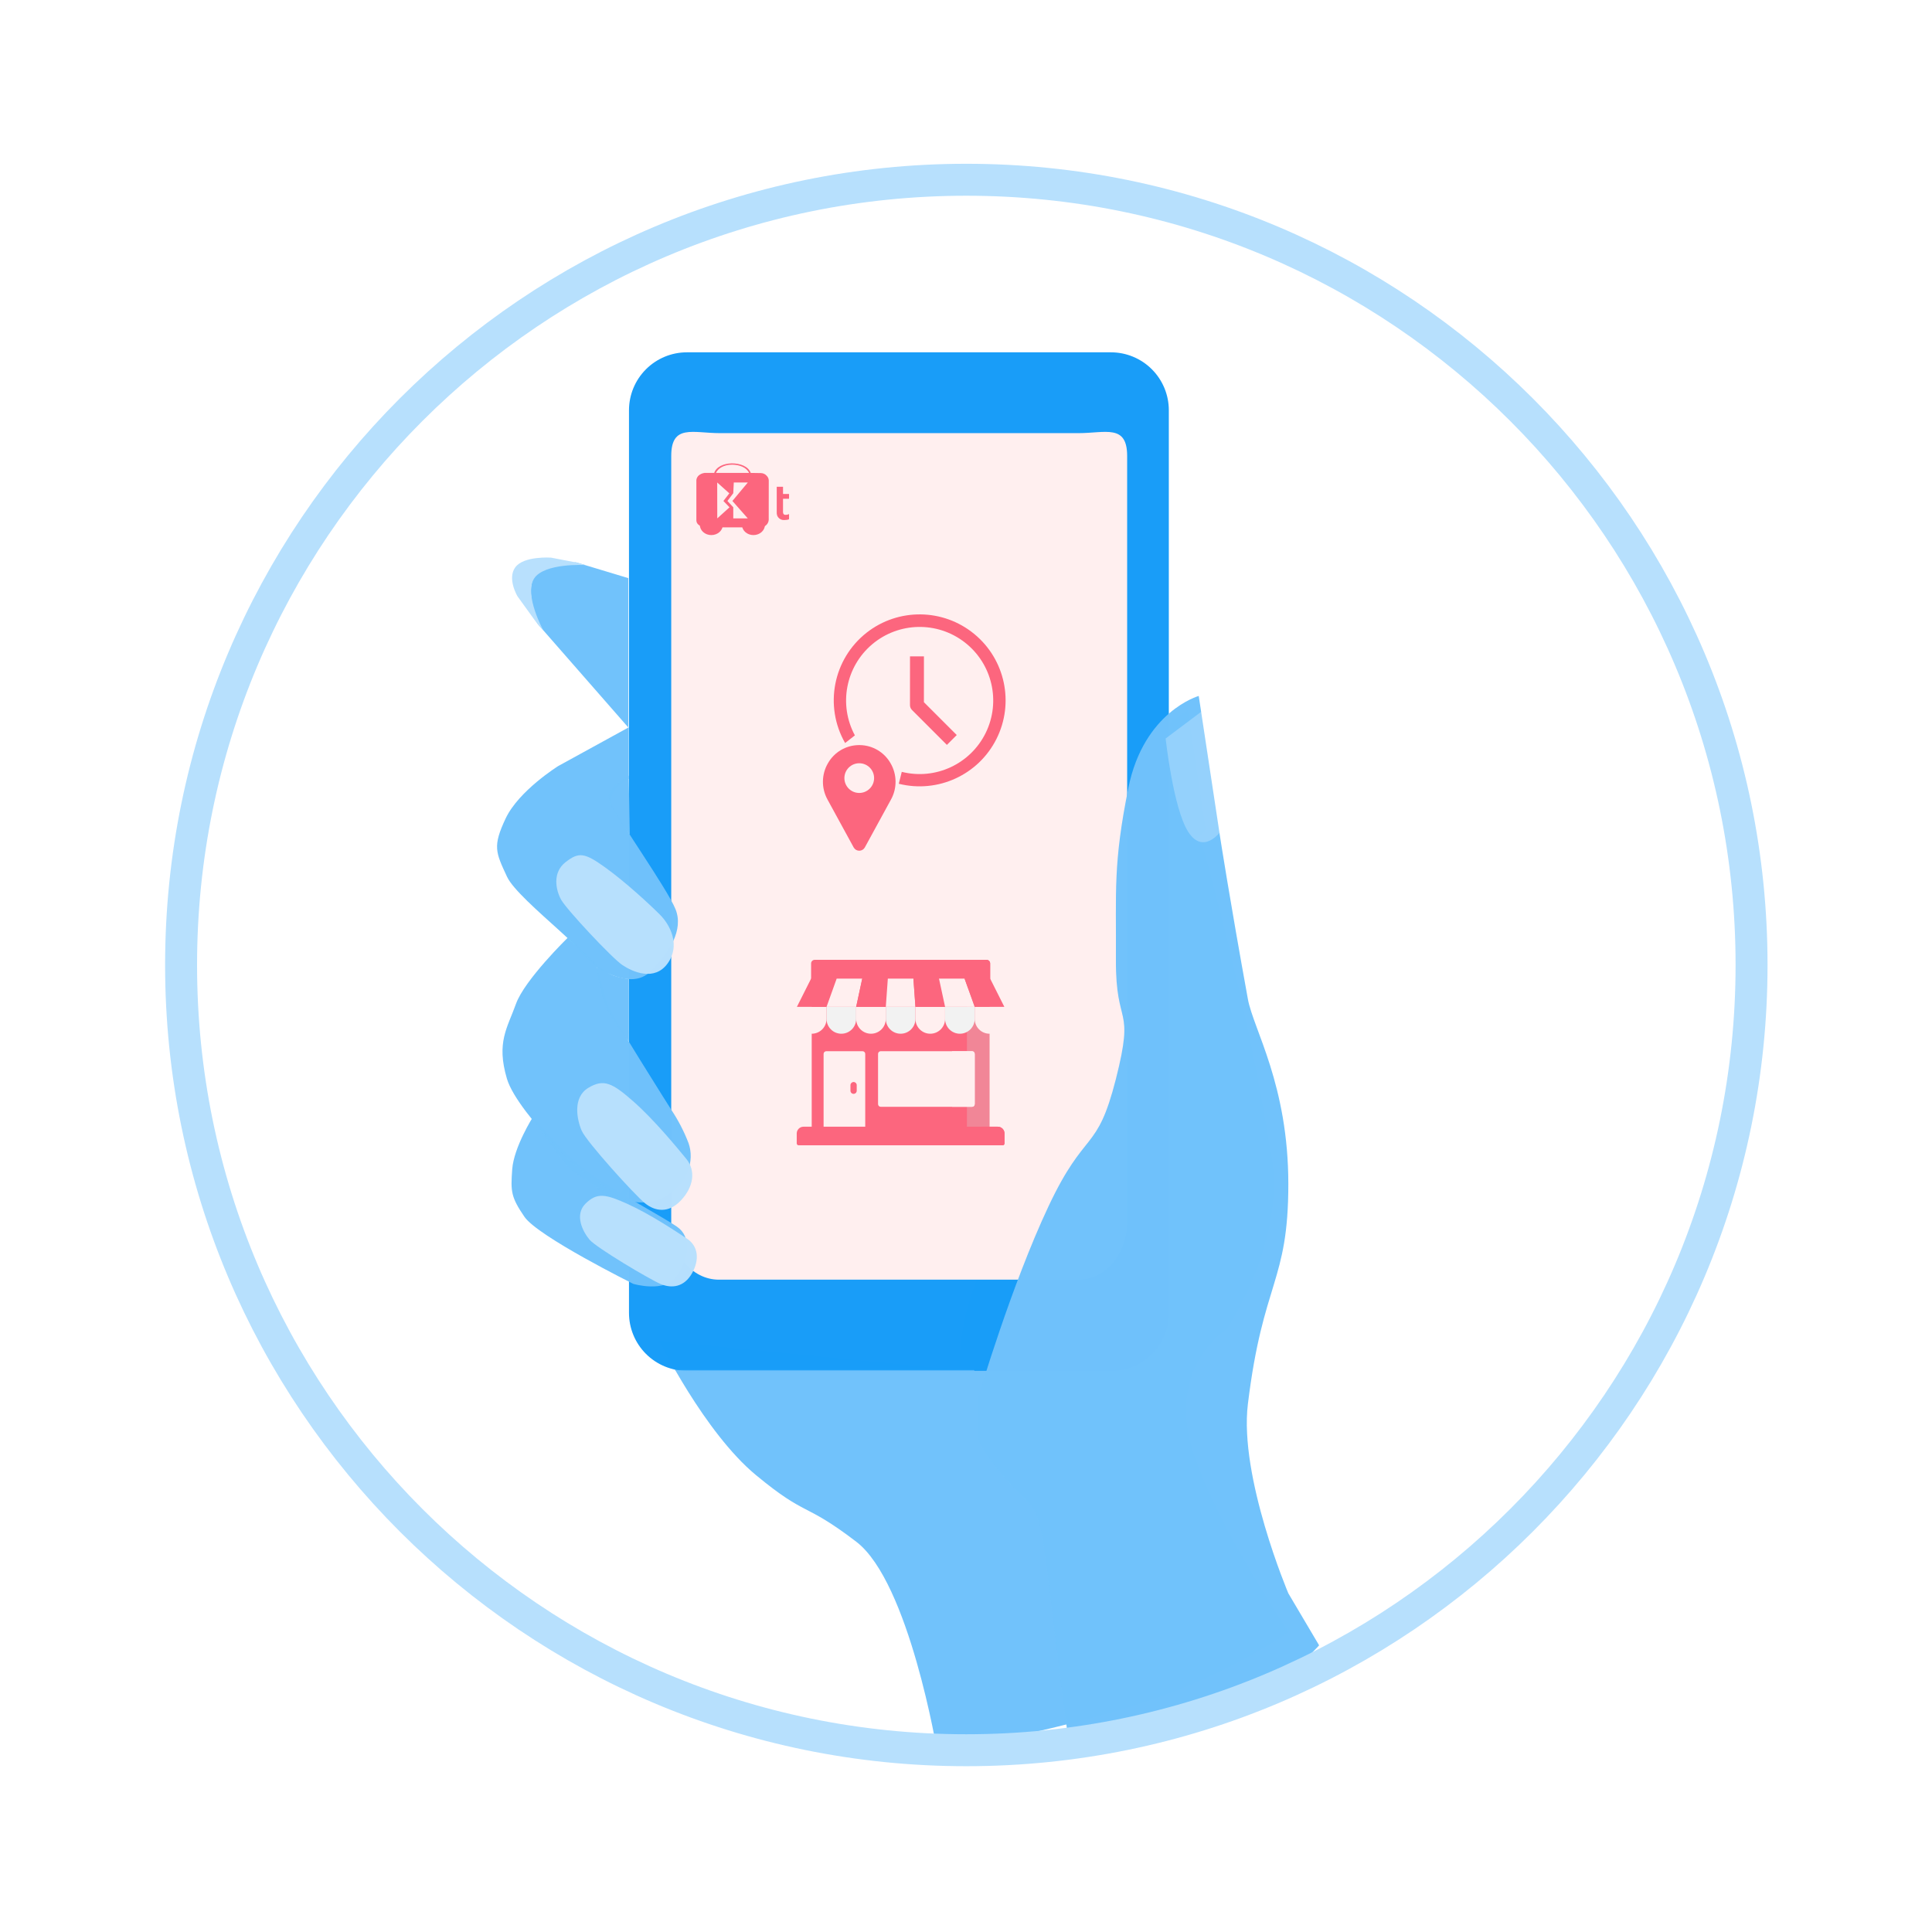
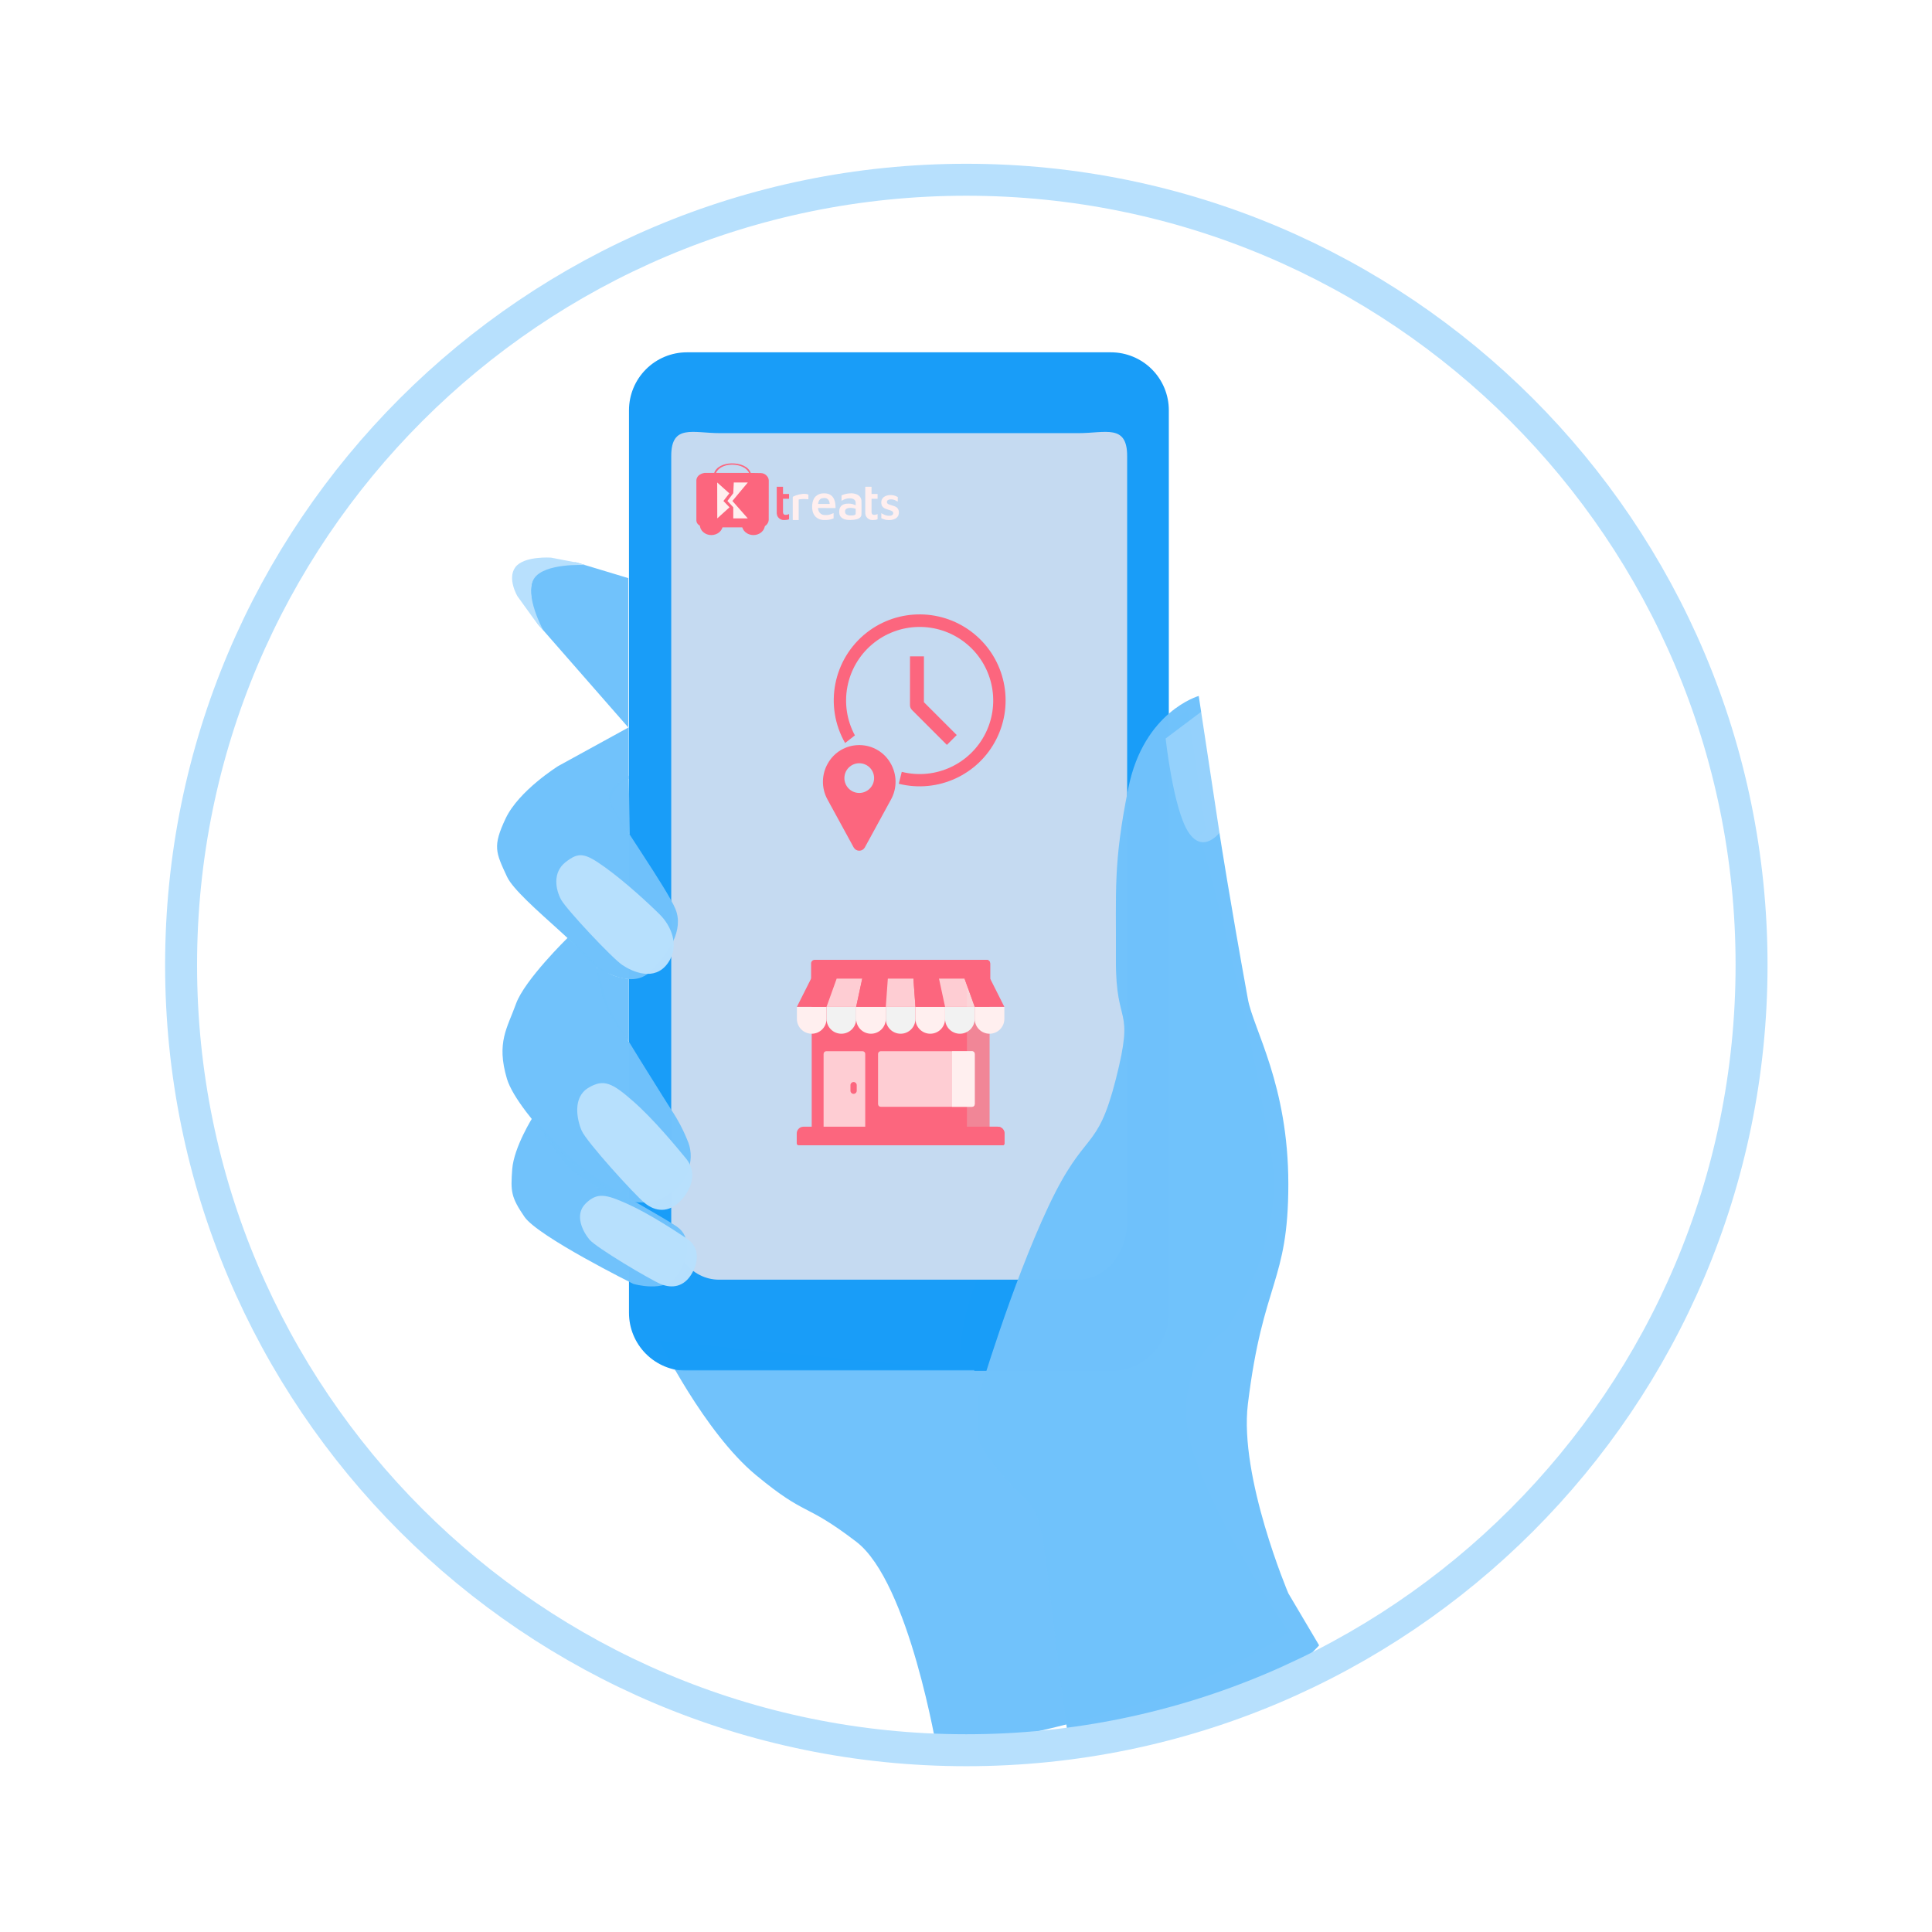
<svg xmlns="http://www.w3.org/2000/svg" width="1451" height="1451" viewBox="0 0 1451 1451">
  <defs>
    <style>
      .cls-1, .cls-4 {
        fill: #FFEFEF;
+         opacity: 0.75;
      }

      .cls-1, .cls-2 {
        stroke: #707070;
      }

      .cls-10, .cls-2 {
        fill: #FC667E;
      }

      .cls-3 {
        clip-path: url(#clip-Step_2);
      }

      .cls-5 {
        fill: rgba(255,202,8,0);
      }

      .cls-6 {
        fill: url(#linear-gradient);
      }

      .cls-7 {
        fill: #70C2FB;opacity: 0.99;
      }

      .cls-8 {
        fill: #70C2FB;opacity: 0.69;
      }

      .cls-9 {
        fill: #179CF8;opacity: 0.99;
      }

      .cls-12, .cls-9 {
        fill-rule: evenodd;
      }

      .cls-11, .cls-12 {
        fill: #FFEFEF;
      }

      .cls-13 {
        fill: rgba(255,255,255,0.25);
      }

      .cls-14 {
        fill: #70C2FB;opacity: 0.69;
      }

      .cls-15 {
        fill: #70C2FB;opacity: 0.99;
      }

      .cls-16 {
        clip-path: url(#clip-path);
      }

      .cls-17 {
        fill: rgba(214,214,214,0.29);
      }

      .cls-18 {
        fill: #f2f2f2;
      }

      .cls-19, .cls-23 {
        fill: none;
      }

      .cls-20 {
        clip-path: url(#clip-path-2);
      }

      .cls-21 {
        clip-path: url(#clip-path-3);
      }

      .cls-22 {
        fill: #B7E0FD;opacity: 0.99;
      }

      .cls-23 {
        stroke: #B7E0FD;
        stroke-width: 24px;
        opacity: 1;
      }

      .cls-24, .cls-25 {
        stroke: none;
      }

      .cls-25 {
        fill: rgba(255,202,8,0.1);
      }
    </style>
    <linearGradient id="linear-gradient" x1="3.487" y1="1.332" x2="-0.315" y2="0.425" gradientUnits="objectBoundingBox">
      <stop offset="0" stop-color="#cf9174" />
      <stop offset="1" stop-color="#91624c" />
    </linearGradient>
    <clipPath id="clip-path">
      <rect id="Rectangle_403" data-name="Rectangle 403" class="cls-1" width="159.222" height="144.878" transform="translate(0 0)" />
    </clipPath>
    <clipPath id="clip-path-2">
      <rect id="Rectangle_392" data-name="Rectangle 392" class="cls-1" width="173.567" height="144.878" transform="translate(0)" />
    </clipPath>
    <clipPath id="clip-path-3">
      <rect id="Rectangle_397" data-name="Rectangle 397" class="cls-2" width="90.369" height="87.501" transform="translate(0 0)" />
    </clipPath>
    <clipPath id="clip-Step_2">
      <rect width="1451" height="1451" />
    </clipPath>
  </defs>
  <g id="Step_2" data-name="Step 2" class="cls-3">
    <rect fill="none" width="1451" height="1451" />
    <g id="Group_2435" data-name="Group 2435" transform="translate(-3346 -1477)">
      <rect id="Rectangle_509" data-name="Rectangle 509" fill="none" width="1451" height="1451" transform="translate(3346 1477)" />
      <g id="Group_2321" data-name="Group 2321" transform="translate(3482 1612)">
        <g id="Group_2320" data-name="Group 2320" transform="translate(241.925 129.602)">
          <g id="Path_4327" data-name="Path 4327" class="cls-5" transform="translate(58.146 510.177)">
            <path class="cls-24" d="M9.431,0H245.21a9.431,9.431,0,0,1,9.431,9.431v96.2a9.431,9.431,0,0,1-9.431,9.431H9.431A9.431,9.431,0,0,1,0,105.629V9.431A9.431,9.431,0,0,1,9.431,0Z" />
            <path class="cls-25" d="M 9.431 1 C 4.782 1 1 4.782 1 9.431 L 1 105.629 C 1 110.278 4.782 114.06 9.431 114.06 L 245.21 114.06 C 249.859 114.06 253.641 110.278 253.641 105.629 L 253.641 9.431 C 253.641 4.782 249.859 1 245.21 1 L 9.431 1 M 9.431 -7.62939453125e-06 L 245.21 -7.62939453125e-06 C 250.419 -7.62939453125e-06 254.641 4.222 254.641 9.431 L 254.641 105.629 C 254.641 110.838 250.419 115.06 245.21 115.06 L 9.431 115.06 C 4.222 115.06 0 110.838 0 105.629 L 0 9.431 C 0 4.222 4.222 -7.62939453125e-06 9.431 -7.62939453125e-06 Z" />
          </g>
          <path id="Path_4328" data-name="Path 4328" class="cls-6" d="M955.739,760.706s19.06,72.95,12.049,97.487-12.049,61.34-12.049,61.34S956.122,791.157,955.739,760.706Z" transform="translate(-613.805 -355.101)" />
          <g id="Group_2317" data-name="Group 2317" transform="translate(117.318 268.622)">
            <path id="Path_4072" data-name="Path 4072" class="cls-7" d="M-5487.53,2197.271s-28.195-59.612-39.544-3.972,18.093,143.825,18.093,143.825l-18.093,87.442s-38.025,60.893-69.83,118.369-26.8,98.672-26.8,98.672l-225.887-22.126s33.745,68.786,72.514,100.85,35.585,19.658,75.353,50.052,60.834,157.987,60.834,157.987,88.127-15.419,153.359-36.757,110.495-53.368,110.495-53.368-66.442-98.586-75.675-150.988,29.217-76.673,29.217-76.673,48.014-70.911,32.105-137.4c-16.422-107.321-50.275-225.283-50.275-225.283Z" transform="translate(5849.589 -2145.695)" />
            <path id="Path_4077" data-name="Path 4077" class="cls-8" d="M-5719.263,2150.417l-30.715,21.371s11.676,51.317,22.748,68.422,21.54,0,21.54,0Z" transform="translate(6116.077 -2150.417)" />
          </g>
          <g id="Group_2318" data-name="Group 2318" transform="translate(94.471)">
            <path id="Path_1010" data-name="Path 1010" class="cls-9" d="M-276.521,1065.166a43.507,43.507,0,0,0,43.578,43.578H85.335a43.507,43.507,0,0,0,43.578-43.578v-677.8a43.507,43.507,0,0,0-43.578-43.578H-232.943a43.507,43.507,0,0,0-43.578,43.578Z" transform="translate(276.521 -343.789)" />
            <path id="Path_1011" data-name="Path 1011" class="cls-4" d="M-236.7,988.189H33.332c20.233,0,36.575-19.454,36.575-43.578V369.533c0-24.124-16.342-17.12-36.575-17.12H-235.92c-20.233,0-36.574-7-36.574,17.12V944.611C-273.272,968.735-256.931,988.189-236.7,988.189Z" transform="translate(304.223 -291.712)" />
            <g id="Group_2428" data-name="Group 2428" transform="translate(49.604 83.398)">
              <g id="Group_1926" data-name="Group 1926" transform="translate(61.352 17.597)">
                <path id="Path_3096" data-name="Path 3096" class="cls-10" d="M656.459,248.2v18.68a7.628,7.628,0,0,0,.341,2.991,5.4,5.4,0,0,0,3.779,3.19,9.359,9.359,0,0,0,2.7.039,7.751,7.751,0,0,0,1.785-.284c.166-.056.486-.106.594-.256a.6.6,0,0,0,.047-.342v-3.543c-.317.091-.6.266-.915.367a5.385,5.385,0,0,1-1.694.231,1.839,1.839,0,0,1-1.144-.259c-1.013-.707-.778-2.166-.778-3.238v-8.6h4.532v-3.589h-4.532V248.2Z" transform="translate(-656.456 -248.203)" />
                <path id="Path_3112" data-name="Path 3112" class="cls-11" d="M656.459,248.2v18.68a7.628,7.628,0,0,0,.341,2.991,5.4,5.4,0,0,0,3.779,3.19,9.359,9.359,0,0,0,2.7.039,7.751,7.751,0,0,0,1.785-.284c.166-.056.486-.106.594-.256a.6.6,0,0,0,.047-.342v-3.543c-.317.091-.6.266-.915.367a5.385,5.385,0,0,1-1.694.231,1.839,1.839,0,0,1-1.144-.259c-1.013-.707-.778-2.166-.778-3.238v-8.6h4.532v-3.589h-4.532V248.2Z" transform="translate(-589.96 -248.203)" />
                <path id="Path_3098" data-name="Path 3098" class="cls-11" d="M918.934,396.439H923.4V382.049c0-.238-.107-.836.073-1.014.108-.107.332-.105.474-.128.424-.07.85-.1,1.275-.146a20.229,20.229,0,0,1,3.279-.08,15.682,15.682,0,0,1,2.186.184v-2.6c0-.227.1-.738-.073-.912a1.464,1.464,0,0,0-.565-.272,7.753,7.753,0,0,0-1.639-.286,10.942,10.942,0,0,0-2.323.051,20.532,20.532,0,0,0-4.645,1.055,14.637,14.637,0,0,0-1.822.763c-.2.1-.517.195-.636.391a.775.775,0,0,0-.047.395v16.986Z" transform="translate(-906.907 -371.472)" />
                <path id="Path_3111" data-name="Path 3111" class="cls-11" d="M494.536-600.638a16.294,16.294,0,0,0-5.788,1.38l-.269.15-.014,2.031c0,1.12,0,2.036.018,2.036s.223-.132.465-.291a9.558,9.558,0,0,1,3.17-1.3,9.424,9.424,0,0,1,4.153-.141,4.024,4.024,0,0,1,1.958.975,3.3,3.3,0,0,1,.77,1.485,16.187,16.187,0,0,1,.087,2.632c-.023-.009-.282-.137-.583-.282a10.878,10.878,0,0,0-3.352-.947,17.693,17.693,0,0,0-3.188.023c-2.878.446-4.59,1.908-5.1,4.349a9.163,9.163,0,0,0,0,3.324,4.559,4.559,0,0,0,1.494,2.65,7.058,7.058,0,0,0,3.743,1.685,14.273,14.273,0,0,0,3.165.209c3.725-.087,5.993-.7,7.227-1.945a3.526,3.526,0,0,0,.943-2.059c.068-.492.068-9.9,0-10.5a5.448,5.448,0,0,0-1.535-3.411,5.217,5.217,0,0,0-1.58-1.125A10.891,10.891,0,0,0,494.536-600.638Zm1.412,10.9a10.322,10.322,0,0,1,2.746.533l.419.141v1.79c0,1.125-.018,1.881-.05,2.027-.178.833-1.079,1.157-3.388,1.211a7.227,7.227,0,0,1-1.489-.045,5.269,5.269,0,0,1-1.635-.537,2.354,2.354,0,0,1-1.293-1.334,3.529,3.529,0,0,1-.1-1.726c.3-1.266,1.453-1.963,3.443-2.072.314-.018.619-.027.683-.023S495.647-589.754,495.947-589.74Z" transform="translate(-439.8 605.592)" />
                <path id="shop_2x_5_" data-name="shop@2x (5)" class="cls-12" d="M76.729,287.241a8.773,8.773,0,0,0-2.63.8,5.015,5.015,0,0,0-2.7,2.947,6.507,6.507,0,0,0,.119,3.948,4.944,4.944,0,0,0,2.088,2.17,13.517,13.517,0,0,0,2.063.826c.32.1,1.067.337,1.66.53,2.173.708,2.824,1.221,2.824,2.224a1.809,1.809,0,0,1-.965,1.618c-1.1.657-3.411.6-5.265-.132a20.458,20.458,0,0,1-2.6-1.316l-.14-.085v1.917c0,1.788.005,1.918.075,1.94.042.013.318.123.614.246a16.328,16.328,0,0,0,3.018.943,15.245,15.245,0,0,0,3.5.069,9.313,9.313,0,0,0,3.4-1.039,5.44,5.44,0,0,0,2.113-2.216,6.382,6.382,0,0,0,.312-3.906,4.442,4.442,0,0,0-2.508-2.9,13.518,13.518,0,0,0-2.47-.846,23.245,23.245,0,0,1-2.576-.876,1.8,1.8,0,0,1-1.258-1.527,1.617,1.617,0,0,1,1.042-1.8,4.226,4.226,0,0,1,2.036-.36,6.871,6.871,0,0,1,3.815,1.055c.666.33,1.22.6,1.231.6s.02-.773.02-1.718v-1.718l-.6-.285a11.963,11.963,0,0,0-2.627-.976,12.086,12.086,0,0,0-3.606-.129" transform="translate(7.368 -280.965)" />
                <g id="e_2x" data-name="e@2x" transform="translate(26.599 4.919)">
                  <path id="Path_3115" data-name="Path 3115" class="cls-11" d="M70.124-1000.712a8.236,8.236,0,0,0-5.457,2.274,8.2,8.2,0,0,0-1.237,1.6c-.1.181-.409.787-.464.927-.027.069-.066.159-.085.206a11.989,11.989,0,0,0-.45,1.391c-.071.31-.085.379-.137.639a16.48,16.48,0,0,0-.082,5.528c.038.225.154.807.187.933.014.052.036.126.044.165a9.443,9.443,0,0,0,.675,1.8c.074.151.173.335.217.411s.091.156.1.178a8.151,8.151,0,0,0,.982,1.289A10.3,10.3,0,0,0,66-982.066l.365.208a6.031,6.031,0,0,0,.746.373c.077.033.2.088.274.124a5.349,5.349,0,0,0,.672.233,9.6,9.6,0,0,0,1.728.357c.143.016.326.044.409.057.2.033,2.25.033,2.732,0,.532-.038,1.237-.121,1.646-.192l.315-.055c.184-.027.82-.17,1.084-.241l.453-.124c.337-.093.971-.313,1.377-.477l.321-.132.011-1.97c.008-1.081,0-1.975-.011-1.981a.639.639,0,0,0-.208.077,15.256,15.256,0,0,1-1.915.771c-.491.162-.582.189-1.166.346-.1.027-.269.06-.549.11-.1.016-.2.036-.233.044-.134.027-.694.093-1.07.121a13.934,13.934,0,0,1-1.865-.025,6.6,6.6,0,0,1-.892-.162c-.052-.016-.17-.049-.261-.071a2.6,2.6,0,0,1-.247-.082c-.044-.022-.167-.074-.274-.115a4.3,4.3,0,0,1-1.509-1.031,2.865,2.865,0,0,1-.343-.406,1.306,1.306,0,0,0-.082-.11,1.874,1.874,0,0,1-.192-.288.754.754,0,0,0-.077-.132,1.7,1.7,0,0,1-.126-.225c-.027-.06-.08-.178-.118-.261a5.845,5.845,0,0,1-.258-.672c-.016-.06-.041-.137-.055-.173a.429.429,0,0,1-.025-.129.109.109,0,0,0-.025-.08.248.248,0,0,1-.038-.118c-.008-.057-.03-.173-.047-.255s-.041-.219-.052-.3-.03-.176-.038-.206a2.423,2.423,0,0,1-.03-.271l-.016-.217,1.24.016c.683.011,3.651.019,6.592.022l5.35,0,.008-.409a19.664,19.664,0,0,0-.134-2.34,15.4,15.4,0,0,0-.491-2.5,12.5,12.5,0,0,0-.439-1.248,7.968,7.968,0,0,0-1.122-1.876,7.181,7.181,0,0,0-1.5-1.38c-.077-.047-.189-.115-.25-.159a6.63,6.63,0,0,0-1.44-.656c-.159-.049-.318-.1-.357-.112-.066-.022-.258-.071-.562-.137-.074-.019-.211-.044-.3-.058l-.329-.052A14.883,14.883,0,0,0,70.124-1000.712Zm1.317,3.481c.151.016.329.041.4.055.272.049.455.09.521.11l.192.055a1.974,1.974,0,0,1,.343.124,3.337,3.337,0,0,1,.628.351,4.026,4.026,0,0,1,.691.664c.027.044.071.1.093.132a4.291,4.291,0,0,1,.4.746c.025.06.058.132.071.156s.134.384.143.425c.014.072.03.14.1.425a6.471,6.471,0,0,1,.165,1.191c-.005.005-1.967.011-4.359.011H66.484l.014-.132c.008-.071.03-.2.047-.293s.036-.214.044-.275.077-.335.091-.381.036-.129.052-.181c.071-.26.1-.348.115-.4.014-.03.049-.129.082-.219a3.714,3.714,0,0,1,1.141-1.7c.058-.044.132-.1.159-.129a.21.21,0,0,1,.08-.047.856.856,0,0,0,.145-.082,3.053,3.053,0,0,1,.623-.3A13.412,13.412,0,0,1,71.441-997.231Z" transform="translate(-62.018 1000.735)" />
                  <path id="Path_3116" data-name="Path 3116" class="cls-11" d="M177.36-809.9a.055.055,0,0,0,.052,0c.011-.008-.005-.016-.036-.014S177.339-809.911,177.36-809.9Z" transform="translate(-174.184 815.154)" />
                  <path id="Path_3117" data-name="Path 3117" class="cls-11" d="M181.36-809.9a.055.055,0,0,0,.052,0c.011-.008-.005-.016-.036-.014S181.338-809.911,181.36-809.9Z" transform="translate(-178.074 815.154)" />
                  <path id="Path_3118" data-name="Path 3118" class="cls-11" d="M184.724-807.772a.184.184,0,0,0,.011.11c.011.008.022-.036.022-.1C184.757-807.9,184.74-807.9,184.724-807.772Z" transform="translate(-181.355 813.158)" />
                  <path id="Path_3119" data-name="Path 3119" class="cls-11" d="M186.724-799.772a.184.184,0,0,0,.011.11c.011.008.022-.036.022-.1C186.757-799.9,186.74-799.9,186.724-799.772Z" transform="translate(-183.3 805.378)" />
                  <path id="Path_3120" data-name="Path 3120" class="cls-11" d="M160.614-795.965c-.069.08-.071.11-.006.049a.491.491,0,0,0,.074-.077C160.683-796.012,160.639-796,160.614-795.965Z" transform="translate(-157.857 801.617)" />
                  <path id="Path_3121" data-name="Path 3121" class="cls-11" d="M155-783.97c0,.014.014.019.027.011s.027-.022.027-.03-.011-.011-.027-.011A.03.03,0,0,0,155-783.97Z" transform="translate(-152.449 789.946)" />
                  <path id="Path_3122" data-name="Path 3122" class="cls-11" d="M150.614-779.965c-.069.08-.071.11-.006.049a.482.482,0,0,0,.074-.077C150.683-780.012,150.639-780,150.614-779.965Z" transform="translate(-148.132 786.056)" />
                  <path id="Path_3123" data-name="Path 3123" class="cls-11" d="M194.366-748.955a.033.033,0,0,0,.014.044c.014.008.027,0,.027-.025C194.407-748.985,194.391-748.993,194.366-748.955Z" transform="translate(-190.732 755.886)" />
                  <path id="Path_3124" data-name="Path 3124" class="cls-11" d="M127-725.97c0,.014.014.019.027.011s.027-.022.027-.03-.011-.011-.027-.011A.03.03,0,0,0,127-725.97Z" transform="translate(-125.217 733.537)" />
                  <path id="Path_3125" data-name="Path 3125" class="cls-11" d="M127-556.973a.03.03,0,0,0,.03.027c.014,0,.019-.014.011-.027s-.022-.027-.03-.027S127-556.989,127-556.973Z" transform="translate(-125.217 569.173)" />
                  <path id="Path_3126" data-name="Path 3126" class="cls-11" d="M141-514.973a.03.03,0,0,0,.03.028c.014,0,.019-.014.011-.028s-.022-.027-.03-.027S141-514.989,141-514.973Z" transform="translate(-138.833 528.325)" />
                  <path id="Path_3127" data-name="Path 3127" class="cls-11" d="M196.588-492.757a.078.078,0,0,0,.005.074c.036.022.049-.022.027-.08S196.6-492.815,196.588-492.757Z" transform="translate(-192.89 506.735)" />
                  <path id="Path_3128" data-name="Path 3128" class="cls-11" d="M150.337-491.834c.027.036.06.069.074.069s0-.03-.038-.069C150.291-491.922,150.274-491.922,150.337-491.834Z" transform="translate(-147.877 505.859)" />
                  <path id="Path_3129" data-name="Path 3129" class="cls-11" d="M160.3-471.959c.011.022.03.041.044.041s.014-.016-.006-.041A.165.165,0,0,0,160.3-472C160.293-472,160.3-471.981,160.3-471.959Z" transform="translate(-157.6 486.505)" />
                  <path id="Path_3130" data-name="Path 3130" class="cls-11" d="M163.984-465.872c.038.044.077.088.085.1a.2.2,0,0,1,.03.055c.008.022.019.027.03.011s-.036-.077-.1-.137C163.948-465.924,163.934-465.93,163.984-465.872Z" transform="translate(-161.159 480.583)" />
                  <path id="Path_3131" data-name="Path 3131" class="cls-11" d="M216.363-447.973c.008.014.022.027.03.027s.011-.014.011-.027a.028.028,0,0,0-.03-.027C216.36-448,216.355-447.989,216.363-447.973Z" transform="translate(-212.125 463.164)" />
                  <path id="Path_3132" data-name="Path 3132" class="cls-11" d="M175.582-446.4c.047.052.085.1.091.107s.011.005.019,0-.033-.055-.091-.107l-.1-.093Z" transform="translate(-172.387 461.705)" />
                  <path id="Path_3133" data-name="Path 3133" class="cls-11" d="M218-444.078a.166.166,0,0,0,.041.044c.036.03.038.027.025-.011S218-444.108,218-444.078Z" transform="translate(-213.721 459.362)" />
                  <path id="Path_3134" data-name="Path 3134" class="cls-11" d="M222.363-437.973c.008.014.022.027.03.027s.011-.014.011-.027a.028.028,0,0,0-.03-.027C222.36-438,222.355-437.989,222.363-437.973Z" transform="translate(-217.96 453.438)" />
                  <path id="Path_3135" data-name="Path 3135" class="cls-11" d="M224-434.078a.167.167,0,0,0,.041.044c.036.03.038.027.025-.011S224-434.108,224-434.078Z" transform="translate(-219.556 449.636)" />
                  <path id="Path_3136" data-name="Path 3136" class="cls-11" d="M228.363-427.973c.008.014.022.027.03.027s.011-.014.011-.027a.028.028,0,0,0-.03-.027C228.36-428,228.355-427.989,228.363-427.973Z" transform="translate(-223.796 443.712)" />
                  <path id="Path_3137" data-name="Path 3137" class="cls-11" d="M230.415-423.945a.263.263,0,0,0,.06.055c.005,0-.005-.025-.025-.055s-.047-.055-.06-.055S230.388-423.975,230.415-423.945Z" transform="translate(-225.766 439.822)" />
                  <path id="Path_3138" data-name="Path 3138" class="cls-11" d="M234.667-418.8c-.011.016,0,.052.033.08s.055.036.055.019-.011-.033-.025-.033-.03-.022-.036-.049S234.678-418.816,234.667-418.8Z" transform="translate(-229.927 434.773)" />
                  <path id="Path_3139" data-name="Path 3139" class="cls-11" d="M205-412.877c0,.011.027.036.063.058.06.038.06.038.008-.022S205-412.91,205-412.877Z" transform="translate(-201.078 429.023)" />
                  <path id="Path_3140" data-name="Path 3140" class="cls-11" d="M238.663-412.817c-.008.047,0,.091.011.1s.022-.03.022-.082C238.7-412.921,238.679-412.929,238.663-412.817Z" transform="translate(-233.813 429.023)" />
                  <path id="Path_3141" data-name="Path 3141" class="cls-11" d="M210.4-408.973c-.008.014,0,.027.027.027s.036-.014.027-.027-.022-.027-.027-.027S210.412-408.989,210.4-408.973Z" transform="translate(-206.331 425.233)" />
                  <path id="Path_3142" data-name="Path 3142" class="cls-11" d="M214.391-406.466c-.008.016,0,.03.025.03a.064.064,0,0,1,.052.033c.005.019.019.027.03.019s-.005-.038-.036-.063S214.4-406.485,214.391-406.466Z" transform="translate(-210.208 422.779)" />
                  <path id="Path_3143" data-name="Path 3143" class="cls-11" d="M241.2-405.456c0,.044.005.06.014.033a.207.207,0,0,0,0-.082C241.205-405.522,241.2-405.5,241.2-405.456Z" transform="translate(-236.284 421.841)" />
                  <path id="Path_3144" data-name="Path 3144" class="cls-11" d="M220.295-402.151c-.049.022-.047.025.019.025a.118.118,0,0,1,.085.036c.005.019.019.027.03.019C220.465-402.1,220.35-402.173,220.295-402.151Z" transform="translate(-215.92 418.576)" />
                  <path id="Path_3145" data-name="Path 3145" class="cls-11" d="M238.509-400.957a.069.069,0,0,0,.014.06c.019.033.025.027.025-.022S238.534-401,238.509-400.957Z" transform="translate(-233.665 417.432)" />
                  <path id="Path_3146" data-name="Path 3146" class="cls-11" d="M226.6-398.875l-.1.019.118.005c.074,0,.112-.008.1-.025a.048.048,0,0,0-.022-.025A.856.856,0,0,1,226.6-398.875Z" transform="translate(-221.988 415.41)" />
                  <path id="Path_3147" data-name="Path 3147" class="cls-11" d="M235.36-395.9a.056.056,0,0,0,.052,0c.011-.008-.005-.016-.036-.014S235.339-395.911,235.36-395.9Z" transform="translate(-230.593 412.512)" />
                  <path id="Path_3148" data-name="Path 3148" class="cls-11" d="M597.36-765.9a.055.055,0,0,0,.052,0c.011-.008-.005-.016-.036-.014S597.338-765.911,597.36-765.9Z" transform="translate(-582.662 772.362)" />
                  <path id="Path_3149" data-name="Path 3149" class="cls-11" d="M589.281-763.872a.148.148,0,0,1-.126.134c-.044.008-.047.011-.008.027.066.025.2-.115.162-.17C589.287-763.916,589.281-763.913,589.281-763.872Z" transform="translate(-574.66 770.402)" />
                  <path id="Path_3150" data-name="Path 3150" class="cls-11" d="M600.439-763.367c-.016.047.014.071.058.047.022-.014.019-.03-.005-.052S600.452-763.4,600.439-763.367Z" transform="translate(-585.663 769.903)" />
                  <path id="Path_3151" data-name="Path 3151" class="cls-11" d="M604.3-759.945c.027.03.055.049.063.044s-.063-.1-.093-.1C604.255-760,604.268-759.975,604.3-759.945Z" transform="translate(-589.386 766.604)" />
                  <path id="Path_3152" data-name="Path 3152" class="cls-11" d="M585.042-754.591a.153.153,0,0,1-.036.113c-.019.005-.027.019-.019.03.038.041.1-.082.077-.162S585.045-754.692,585.042-754.591Z" transform="translate(-570.637 761.42)" />
                  <path id="Path_3153" data-name="Path 3153" class="cls-11" d="M608.366-754.955a.033.033,0,0,0,.014.044c.014.008.027,0,.027-.025C608.407-754.985,608.391-754.993,608.366-754.955Z" transform="translate(-593.374 761.721)" />
                  <path id="Path_3154" data-name="Path 3154" class="cls-11" d="M610.366-750.955a.033.033,0,0,0,.014.044c.014.008.027,0,.027-.025C610.407-750.985,610.391-750.993,610.366-750.955Z" transform="translate(-595.319 757.831)" />
                  <path id="Path_3155" data-name="Path 3155" class="cls-11" d="M612.563-746.872c-.008.03,0,.063.011.071s.025-.016.025-.055C612.6-746.941,612.582-746.949,612.563-746.872Z" transform="translate(-597.456 753.888)" />
                  <path id="Path_3156" data-name="Path 3156" class="cls-11" d="M583-741.97c0,.014.014.019.027.011s.027-.022.027-.03-.011-.011-.027-.011A.03.03,0,0,0,583-741.97Z" transform="translate(-568.708 749.098)" />
                  <path id="Path_3157" data-name="Path 3157" class="cls-11" d="M614.366-740.955a.034.034,0,0,0,.014.044c.014.008.027,0,.027-.025C614.407-740.985,614.391-740.994,614.366-740.955Z" transform="translate(-599.21 748.105)" />
                  <path id="Path_3158" data-name="Path 3158" class="cls-11" d="M616.363-735.973c.008.014.022.027.03.027s.011-.014.011-.027a.028.028,0,0,0-.03-.027C616.36-736,616.355-735.989,616.363-735.973Z" transform="translate(-601.152 743.263)" />
                  <path id="Path_3159" data-name="Path 3159" class="cls-11" d="M579-731.97c0,.014.014.019.027.011s.027-.022.027-.03-.011-.011-.027-.011A.03.03,0,0,0,579-731.97Z" transform="translate(-564.817 739.372)" />
                  <path id="Path_3160" data-name="Path 3160" class="cls-11" d="M618.363-729.973c.008.014.022.027.03.027s.011-.014.011-.027a.028.028,0,0,0-.03-.027C618.36-730,618.355-729.989,618.363-729.973Z" transform="translate(-603.097 737.427)" />
                  <path id="Path_3161" data-name="Path 3161" class="cls-11" d="M563-697.882c0,.03.011.049.027.038a.043.043,0,0,0,.008-.055C563.017-697.956,563-697.951,563-697.882Z" transform="translate(-549.256 706.245)" />
                  <path id="Path_3162" data-name="Path 3162" class="cls-11" d="M561-692.936c0,.022.014.033.027.025a.033.033,0,0,0,.014-.044C561.016-692.994,561-692.985,561-692.936Z" transform="translate(-547.311 701.422)" />
                  <path id="Path_3163" data-name="Path 3163" class="cls-11" d="M559.081-685.785c0,.03.008.038.016.016a.055.055,0,0,0,0-.052C559.087-685.832,559.078-685.815,559.081-685.785Z" transform="translate(-545.444 694.463)" />
                  <path id="Path_3164" data-name="Path 3164" class="cls-11" d="M605.651-685.844l-.151.159.159-.151c.146-.137.17-.165.148-.165C605.8-686,605.733-685.929,605.651-685.844Z" transform="translate(-590.59 694.634)" />
                  <path id="Path_3165" data-name="Path 3165" class="cls-11" d="M561-682.528c0,.019.011.033.025.033s.03.041.036.088c.008.091.008.091.025.016a.112.112,0,0,0-.033-.121C561.022-682.539,561-682.545,561-682.528Z" transform="translate(-547.311 691.267)" />
                  <path id="Path_3166" data-name="Path 3166" class="cls-11" d="M565-674.877c0,.011.027.036.063.057.06.038.06.038.008-.022S565-674.91,565-674.877Z" transform="translate(-551.201 683.835)" />
                </g>
              </g>
              <g id="Group_2006" data-name="Group 2006" transform="translate(1)">
                <g id="Group_1981" data-name="Group 1981" transform="translate(13.363)">
                  <g id="Group_1924" data-name="Group 1924">
                    <g id="Group_1892" data-name="Group 1892">
                      <path id="Cart_4_" class="cls-10" d="M294.881,82.745c-1.7-5.067-8.1-7.366-14.384-7.286-5.994.076-11.73,2.709-13.111,7.286h.153c-.588.017,8.04.006,18.233,0C290.02,82.743,294.881,82.745,294.881,82.745Zm-1.22,0H268.7c1.433-3.427,5.786-6.287,12.213-6.3,5.527.051,10.883,2.084,12.746,6.3Z" transform="translate(-267.387 -75.457)" />
                    </g>
                  </g>
                </g>
                <g id="Group_1924-2" data-name="Group 1924" transform="translate(0 7.183)">
                  <g id="Group_1892-2" data-name="Group 1892" transform="translate(0 0)">
                    <path id="Subtraction_1" data-name="Subtraction 1" class="cls-10" d="M8.634,7.778a9.5,9.5,0,0,1-3.3-.587,8.722,8.722,0,0,1-2.8-1.671,7.671,7.671,0,0,1-1.873-2.5A6.957,6.957,0,0,1,0,.063C0,.046,0,.029,0,.011H17.29V0c0,.018,0,.035,0,.053v.01a6.959,6.959,0,0,1-.679,3,7.706,7.706,0,0,1-1.853,2.452,8.742,8.742,0,0,1-2.748,1.654,9.495,9.495,0,0,1-3.366.606Z" transform="translate(2.593 38.905)" />
                    <path id="Subtraction_2" data-name="Subtraction 2" class="cls-10" d="M8.633,12.213a9.5,9.5,0,0,1-3.3-.587,8.724,8.724,0,0,1-2.8-1.671,7.674,7.674,0,0,1-1.873-2.5A6.957,6.957,0,0,1,0,4.5c0-.017,0-.034,0-.051H15.669V0A7.117,7.117,0,0,1,17.29,4.5a6.96,6.96,0,0,1-.679,3,7.706,7.706,0,0,1-1.853,2.452,8.742,8.742,0,0,1-2.748,1.654,9.494,9.494,0,0,1-3.366.606Z" transform="translate(34.212 34.469)" />
                    <path id="Cart_4_2" data-name="Cart_4_" class="cls-10" d="M80.282,173.373c-1.973-.069-7.462-.118-7.462-.118H37.892a8.425,8.425,0,0,0-4.5,2,5.6,5.6,0,0,0-1.656,3.307l.007,30.357a4.239,4.239,0,0,0,1.774,3.387,9.015,9.015,0,0,0,4.442,1.8l42.177.055a6.454,6.454,0,0,0,4.138-1.788,5.884,5.884,0,0,0,1.8-3.8l.031-29.721a5.114,5.114,0,0,0-1.311-3.2A6.021,6.021,0,0,0,80.282,173.373Z" transform="translate(-31.739 -173.255)" />
                  </g>
                </g>
                <g id="Group_1995" data-name="Group 1995" transform="translate(15.645 14.364)">
                  <path id="Path_3174" data-name="Path 3174" class="cls-11" d="M0,0,9.119,8.163h0L4.654,13.89l4.595,4.744-9.2,8.33Z" transform="translate(0 0)" />
                  <path id="Path_3173" data-name="Path 3173" class="cls-11" d="M-5390.036,14005.02l-.395,8.047-4.387,5.824,4.387,4.746v8.346h10.9l-11.546-13.092,11.575-13.871Z" transform="translate(5402.494 -14005.02)" />
                </g>
              </g>
            </g>
          </g>
          <g id="Group_2319" data-name="Group 2319" transform="translate(127.064 258.073)">
            <path id="Path_4072-2" data-name="Path 4072" class="cls-7" d="M-5535.464,2154.589s-41.215,11.606-52.818,68.94-9.083,77.134-9.383,129.08,14.36,33.069,0,89.591-22.812,36.574-50.712,95.865-52.151,141.538-52.151,141.538v34.463s4.9,14.767,37.26,46.465c12.846,12.584,10.85,37.539,29.445,174.515,0,0,1.278,10.005,67.984-11.983,15.543-5.123,31.618-4.538,46.4-9.083,47.241-14.532,74.379-46.366,74.379-46.366l-23.116-39.072s-37.051-87.346-30.38-142.1c11.307-92.812,30.38-90.836,30.38-165.32s-26.249-116.169-30.38-138.882c-13.588-74.689-20.883-121.839-20.883-121.839Z" transform="translate(5930.769 -2154.589)" />
            <path id="Path_4077-2" data-name="Path 4077" class="cls-13" d="M-5718.928,2150.741l-27.22,20.453s5.772,52.807,17.009,70.167,24,0,24,0Z" transform="translate(6116.583 -2139.223)" />
            <path id="Path_4080" data-name="Path 4080" class="cls-14" d="M-5843.118,2276.469h226.751v2.517h-204.2Z" transform="translate(5843.118 -1770.181)" />
          </g>
          <path id="Path_4329" data-name="Path 4329" class="cls-15" d="M-5784.277,2257.918l17.846-39.756v6.184s-.733,9.693-9.051,19.466S-5784.277,2257.918-5784.277,2257.918Z" transform="translate(5860.904 -1599.306)" />
          <g id="Mask_Group_12" data-name="Mask Group 12" class="cls-16" transform="translate(217.977 452.25)">
            <g id="store_1_" data-name="store (1)" transform="translate(0.125 1.657)">
              <path id="Path_4148" data-name="Path 4148" class="cls-10" d="M0,0H133.539V114.3H0Z" transform="translate(13.604 23.832)" />
              <rect id="Rectangle_402" data-name="Rectangle 402" class="cls-17" width="16.954" height="114.297" transform="translate(130.189 23.832)" />
              <path id="Path_3669" data-name="Path 3669" class="cls-10" d="M152.352,36.07H17.881V17.307A2.714,2.714,0,0,1,20.6,14.593H149.637a2.714,2.714,0,0,1,2.714,2.714V36.07Z" transform="translate(-4.743 -12.238)" />
              <path id="Path_3670" data-name="Path 3670" class="cls-10" d="M192.06,14.593h-14.24V28.717h16.954V17.307A2.714,2.714,0,0,0,192.06,14.593Z" transform="translate(-47.166 -12.238)" />
              <path id="Path_3671" data-name="Path 3671" class="cls-11" d="M14.5,82.839h0A11.128,11.128,0,0,1,3.37,71.711V62.645H25.626v9.066A11.128,11.128,0,0,1,14.5,82.839Z" transform="translate(-0.894 -24.983)" />
              <path id="Path_3672" data-name="Path 3672" class="cls-18" d="M44.789,82.839h0A11.128,11.128,0,0,1,33.661,71.711V62.645H55.917v9.066A11.128,11.128,0,0,1,44.789,82.839Z" transform="translate(-8.928 -24.983)" />
              <path id="Path_3673" data-name="Path 3673" class="cls-11" d="M75.08,82.839h0A11.128,11.128,0,0,1,63.952,71.711V62.645H86.208v9.066A11.128,11.128,0,0,1,75.08,82.839Z" transform="translate(-16.963 -24.983)" />
              <path id="Path_3674" data-name="Path 3674" class="cls-18" d="M105.371,82.839h0A11.128,11.128,0,0,1,94.242,71.711V62.645H116.5v9.066A11.128,11.128,0,0,1,105.371,82.839Z" transform="translate(-24.997 -24.983)" />
              <path id="Path_3675" data-name="Path 3675" class="cls-11" d="M135.662,82.839h0a11.128,11.128,0,0,1-11.128-11.128V62.645H146.79v9.066A11.128,11.128,0,0,1,135.662,82.839Z" transform="translate(-33.032 -24.983)" />
              <path id="Path_3676" data-name="Path 3676" class="cls-18" d="M165.952,82.839h0a11.128,11.128,0,0,1-11.128-11.128V62.645H177.08v9.066A11.128,11.128,0,0,1,165.952,82.839Z" transform="translate(-41.066 -24.983)" />
              <path id="Path_3677" data-name="Path 3677" class="cls-11" d="M196.243,82.839h0a11.128,11.128,0,0,1-11.128-11.128V62.645h22.256v9.066A11.128,11.128,0,0,1,196.243,82.839Z" transform="translate(-49.1 -24.983)" />
              <path id="Path_3678" data-name="Path 3678" class="cls-10" d="M25.626,55H3.37L14.021,33.816H33.234Z" transform="translate(-0.894 -17.337)" />
              <path id="Path_3679" data-name="Path 3679" class="cls-4" d="M55.917,55H33.661l7.608-21.182H60.482Z" transform="translate(-8.928 -17.337)" />
              <path id="Path_3680" data-name="Path 3680" class="cls-10" d="M86.208,55H63.952l4.565-21.182H87.73Z" transform="translate(-16.963 -17.337)" />
              <path id="Path_3681" data-name="Path 3681" class="cls-4" d="M116.5,55H94.242l1.522-21.182h19.213Z" transform="translate(-24.997 -17.337)" />
              <path id="Path_3682" data-name="Path 3682" class="cls-10" d="M146.24,55H123.984l-1.522-21.182h19.213Z" transform="translate(-32.482 -17.337)" />
              <path id="Path_3683" data-name="Path 3683" class="cls-4" d="M175.433,55H153.176l-4.565-21.182h19.213Z" transform="translate(-39.418 -17.337)" />
              <path id="Path_3684" data-name="Path 3684" class="cls-10" d="M204.625,55H182.369l-7.608-21.182h19.213Z" transform="translate(-46.354 -17.337)" />
              <path id="Path_3685" data-name="Path 3685" class="cls-10" d="M154.16,185.168H8.287A5.082,5.082,0,0,0,3.2,190.251V197.7a1.441,1.441,0,0,0,1.441,1.441H157.8a1.441,1.441,0,0,0,1.441-1.441v-7.448A5.083,5.083,0,0,0,154.16,185.168Z" transform="translate(-0.85 -57.482)" />
              <path id="Path_3686" data-name="Path 3686" class="cls-10" d="M204.35,185.168H192.426V199.14h15.565a1.441,1.441,0,0,0,1.441-1.441v-7.448A5.083,5.083,0,0,0,204.35,185.168Z" transform="translate(-51.04 -57.482)" />
              <path id="Path_3687" data-name="Path 3687" class="cls-4" d="M156.884,149.76H88.339a2.025,2.025,0,0,1-2.025-2.025V110.018a2.025,2.025,0,0,1,2.025-2.025h68.545a2.025,2.025,0,0,1,2.025,2.025v37.717A2.025,2.025,0,0,1,156.884,149.76Z" transform="translate(-22.894 -37.012)" />
              <path id="Path_3688" data-name="Path 3688" class="cls-11" d="M176.951,107.993H161.97V149.76h14.981a2.025,2.025,0,0,0,2.025-2.025V110.018A2.025,2.025,0,0,0,176.951,107.993Z" transform="translate(-42.961 -37.012)" />
              <path id="Path_3689" data-name="Path 3689" class="cls-4" d="M61.922,164.7H30.649v-54.68a2.025,2.025,0,0,1,2.025-2.025H59.9a2.025,2.025,0,0,1,2.025,2.025V164.7Z" transform="translate(-8.129 -37.012)" />
              <path id="Path_3690" data-name="Path 3690" class="cls-10" d="M60.467,148.355A2.355,2.355,0,0,0,62.822,146v-4.238a2.355,2.355,0,0,0-4.709,0V146A2.355,2.355,0,0,0,60.467,148.355Z" transform="translate(-15.414 -45.344)" />
              <path id="Path_3691" data-name="Path 3691" class="cls-19" d="M153.31,136.72H149.5V71.388a13.5,13.5,0,0,0,11.128-13.273V49.049c0-.046,0-.091-.007-.137,0-.025,0-.051,0-.076a2.354,2.354,0,0,0-.04-.273c0-.005,0-.01,0-.015a2.322,2.322,0,0,0-.07-.251c-.007-.021-.015-.041-.023-.062-.026-.07-.055-.139-.087-.206-.006-.012-.01-.025-.016-.037L149.963,27.286V16.457a5.075,5.075,0,0,0-5.069-5.069H37.818a2.355,2.355,0,1,0,0,4.709H144.894a.36.36,0,0,1,.359.359v9.056H15.493V16.457a.36.36,0,0,1,.359-.359h11.01a2.355,2.355,0,0,0,0-4.709H15.852a5.075,5.075,0,0,0-5.069,5.069v10.83L.372,47.992c-.006.012-.01.025-.016.037-.032.067-.061.135-.087.206-.008.021-.016.041-.023.062a2.319,2.319,0,0,0-.07.251l0,.015a2.3,2.3,0,0,0-.04.273c0,.025,0,.051,0,.076,0,.046-.007.091-.007.137v9.066A13.5,13.5,0,0,0,11.25,71.388V136.72H7.437A7.446,7.446,0,0,0,0,144.157V151.6a3.8,3.8,0,0,0,3.8,3.8H156.951a3.8,3.8,0,0,0,3.8-3.8v-7.448A7.446,7.446,0,0,0,153.31,136.72Zm2.606-78.6a8.774,8.774,0,0,1-17.547,0V51.4h17.547v6.711Zm-9.748-27.894,8.283,16.473h-16.78l-5.916-16.473Zm-19.418,0,5.916,16.473H115.659l-3.55-16.473ZM133.66,51.4v6.711a8.774,8.774,0,0,1-17.547,0V51.4ZM107.292,30.222l3.55,16.473H93.693L92.51,30.222ZM111.4,51.4v6.711a8.773,8.773,0,1,1-17.547,0V51.4ZM72.958,30.222h14.83l1.183,16.473h-17.2ZM71.6,51.4H89.147v6.711a8.774,8.774,0,0,1-17.547,0ZM80.373,71.6A13.477,13.477,0,0,0,91.5,65.717a13.469,13.469,0,0,0,22.256,0,13.469,13.469,0,0,0,22.257,0,13.505,13.505,0,0,0,8.774,5.671V136.72H56.147V84.394a4.385,4.385,0,0,0-4.38-4.38H24.544a4.385,4.385,0,0,0-4.38,4.38V136.72H15.959V71.388a13.505,13.505,0,0,0,8.774-5.671,13.469,13.469,0,0,0,22.257,0,13.469,13.469,0,0,0,22.256,0A13.476,13.476,0,0,0,80.373,71.6ZM51.438,84.724v52H24.874v-52ZM27.087,58.116V51.4H44.634v6.711a8.774,8.774,0,1,1-17.547,0ZM53.455,30.222H68.237L67.053,46.695H49.905ZM49.344,51.4H66.89v6.711a8.773,8.773,0,1,1-17.547,0V51.4Zm-.706-21.182-3.55,16.473H28.08L34,30.222Zm-34.059,0H28.993L23.076,46.695H6.3ZM4.831,58.116V51.4H22.378v6.711a8.774,8.774,0,1,1-17.547,0Zm151.207,92.575H4.709v-6.534a2.731,2.731,0,0,1,2.728-2.728H153.31a2.731,2.731,0,0,1,2.728,2.728v6.534Z" transform="translate(0 -11.388)" />
              <path id="Path_3692" data-name="Path 3692" class="cls-19" d="M83.109,109.168v37.718a4.385,4.385,0,0,0,4.38,4.38h68.544a4.385,4.385,0,0,0,4.38-4.38V109.168a4.385,4.385,0,0,0-4.38-4.38H127.239a2.355,2.355,0,1,0,0,4.709H155.7v37.058H87.819V109.5h28.335a2.355,2.355,0,1,0,0-4.709H87.489A4.385,4.385,0,0,0,83.109,109.168Z" transform="translate(-22.044 -36.162)" />
            </g>
          </g>
          <g id="Group_2059" data-name="Group 2059" transform="translate(210.804 192.617)">
            <g id="Mask_Group_7" data-name="Mask Group 7" class="cls-20" transform="translate(0 0)">
              <g id="history" transform="translate(11.894 -21.817)">
                <path id="Path_3601" data-name="Path 3601" class="cls-10" d="M103.983,65l-.015,36.611a5.228,5.228,0,0,0,1.533,3.7L131.692,131.5l7.4-7.4L114.434,99.444,114.449,65Z" transform="translate(-21.163 -7.464)" />
                <path id="Path_3602" data-name="Path 3602" class="cls-10" d="M63.817,0A64.6,64.6,0,0,0,0,55.332H9.318A55.239,55.239,0,1,1,20.184,98.587l-7.268,5.674A64.555,64.555,0,1,0,63.817,0Z" transform="matrix(0.788, -0.616, 0.616, 0.788, 0, 79.033)" />
              </g>
            </g>
            <g id="Mask_Group_8" data-name="Mask Group 8" class="cls-21" transform="translate(18.648 96.107)">
              <g id="pin" transform="translate(10.674 6.264)">
                <path id="Path_3603" data-name="Path 3603" class="cls-10" d="M81.373,13.585A26.921,26.921,0,0,0,58.5.006C58.092,0,57.683,0,57.277.006A26.921,26.921,0,0,0,34.4,13.585a27.618,27.618,0,0,0-.36,27.289L53.713,76.88l.027.048a4.782,4.782,0,0,0,8.3,0l.027-.048L81.734,40.873a27.618,27.618,0,0,0-.361-27.289ZM57.887,35.946A11.156,11.156,0,1,1,69.043,24.791,11.168,11.168,0,0,1,57.887,35.946Z" transform="translate(-30.613 0)" />
              </g>
            </g>
          </g>
          <g id="Finger2" transform="translate(6.66 154.114)">
            <path id="Path_4366" data-name="Path 4366" class="cls-7" d="M-12317.662-484.75l-39.412-11.889s-25.666,2.081-31.654,11.889,2.586,33.922,2.586,33.922l68.48,78.265Z" transform="translate(12404.978 500.227)" />
            <path id="Path_4372" data-name="Path 4372" class="cls-22" d="M-12114.273-620.865s-14.793-27.038-7.164-39.15,38.777-10.24,38.777-10.24l-6.516-1.854-19.416-3.732s-20.33-1.446-26.781,7.126,1.563,21.919,1.563,21.919l13.984,19.356Z" transform="translate(12137.884 675.934)" />
          </g>
          <g id="Finger3" transform="translate(-4.617 281.632)">
            <path id="Path_4363" data-name="Path 4363" class="cls-7" d="M-12307.509-405.672l-52.932,29.049s-29.664,18.459-39.549,39.4-7.51,25.389,1.047,43.808c4.334,9.32,23,25.614,39.457,40.514,15.521,14.059,28.74,27.621,28.74,27.621s24.549,17.409,39.287,3.206,25.154-31.607,19.121-46.821-44.277-68.975-48.145-79.053,12.973-19.072,12.973-19.072Z" transform="translate(12406.441 405.672)" />
            <path id="Path_4370" data-name="Path 4370" class="cls-15" d="M-12345.143-293.089l.789,44.4s-16.859-21.029-15.912-30.235C-12358.822-285.054-12345.143-293.089-12345.143-293.089Z" transform="translate(12444.03 329.385)" />
            <path id="Path_4373" data-name="Path 4373" class="cls-22" d="M-12063.938-443.7c-7.75-5.2-41.891-41.666-45.967-49.043s-6.705-20.4,3.309-28.221,14.385-7.089,29.742,3.935,33.512,27.862,41.225,35.584,15.492,22.96,5.678,36.568S-12056.188-438.505-12063.938-443.7Z" transform="translate(12158.037 622.239)" />
            <path id="Path_4377" data-name="Path 4377" class="cls-15" d="M-12123.445-393.627l8.436,9.242s11.963,12.5,15.861,14.884-.777-1.3-14.756-15.658l-7.271-6.772Z" transform="translate(12176.609 551.636)" />
          </g>
          <g id="Finger5" transform="translate(6.264 574.03)">
            <path id="Path_4365" data-name="Path 4365" class="cls-7" d="M-12380.08-213.93s-14.473,22.8-15.7,39.515-.937,20.9,9.176,35.707,81.779,50.378,81.779,50.378,24.008,7.149,32.879-6.046,11.064-29.089,0-36.826-50.846-28.585-69.7-43.213S-12380.08-213.93-12380.08-213.93Z" transform="translate(12396.284 213.93)" />
            <path id="Path_4379" data-name="Path 4379" class="cls-22" d="M52.244,72.6c-7.635-4.69-43.622-34.64-47.638-41.3s-8.535-20.2,1.33-27.26S22.04-.569,37.171,9.381,69.426,35.033,77.026,42s6.891,17.325-.511,26.461S59.88,77.289,52.244,72.6Z" transform="translate(49.127 62.216) rotate(-9)" />
          </g>
          <g id="Finger4" transform="translate(-0.537 439.611)">
            <path id="Path_4364" data-name="Path 4364" class="cls-7" d="M-12354.773-304.646s-32.5,31.7-38.941,49.738-14.9,28.854-6.779,56.246,70.752,85.271,70.752,85.271,28.588,14.129,47.057,3.919,23.236-28.047,18.535-41a126.863,126.863,0,0,0-12.873-24.848s-46.6-73.6-48.225-79.584-7.84-28.308-7.84-28.308Z" transform="translate(12403.832 304.646)" />
            <path id="Path_4369" data-name="Path 4369" class="cls-15" d="M-12361.633-291.167s6.053,3.966,10.547,6.382,13.707,3.67,13.707,3.67l.02,14.667v32.286s-13.449-16.706-17.9-27.805S-12361.633-291.167-12361.633-291.167Z" transform="translate(12432.313 312.246)" />
            <path id="Path_4378" data-name="Path 4378" class="cls-22" d="M57.877,86.251C49.417,80.679,9.552,45.1,5.1,37.185s-9.454-24,1.474-32.386,17.839-5.475,34.6,6.346S76.909,41.621,85.329,49.9s7.632,20.583-.564,31.437S66.335,91.823,57.877,86.251Z" transform="matrix(0.995, 0.105, -0.105, 0.995, 58.296, 107.412)" />
            <path id="Path_4376" data-name="Path 4376" class="cls-15" d="M-12124.318-394.141s18.994,26.8,23,30.281,22.85,15.353,30.523,19.766a36.42,36.42,0,0,0,13.783,4.9s-24.012-13.436-40.018-27.1A227.108,227.108,0,0,1-12124.318-394.141Z" transform="translate(12151.707 537.233)" />
          </g>
        </g>
        <path id="Path_4330" data-name="Path 4330" class="cls-23" d="M850.36,941.93c0,325.7-264.036,589.74-589.741,589.74s-589.74-264.036-589.74-589.74,264.036-589.741,589.74-589.741S850.36,616.225,850.36,941.93" transform="translate(329.121 -352.189)" />
      </g>
    </g>
  </g>
</svg>
